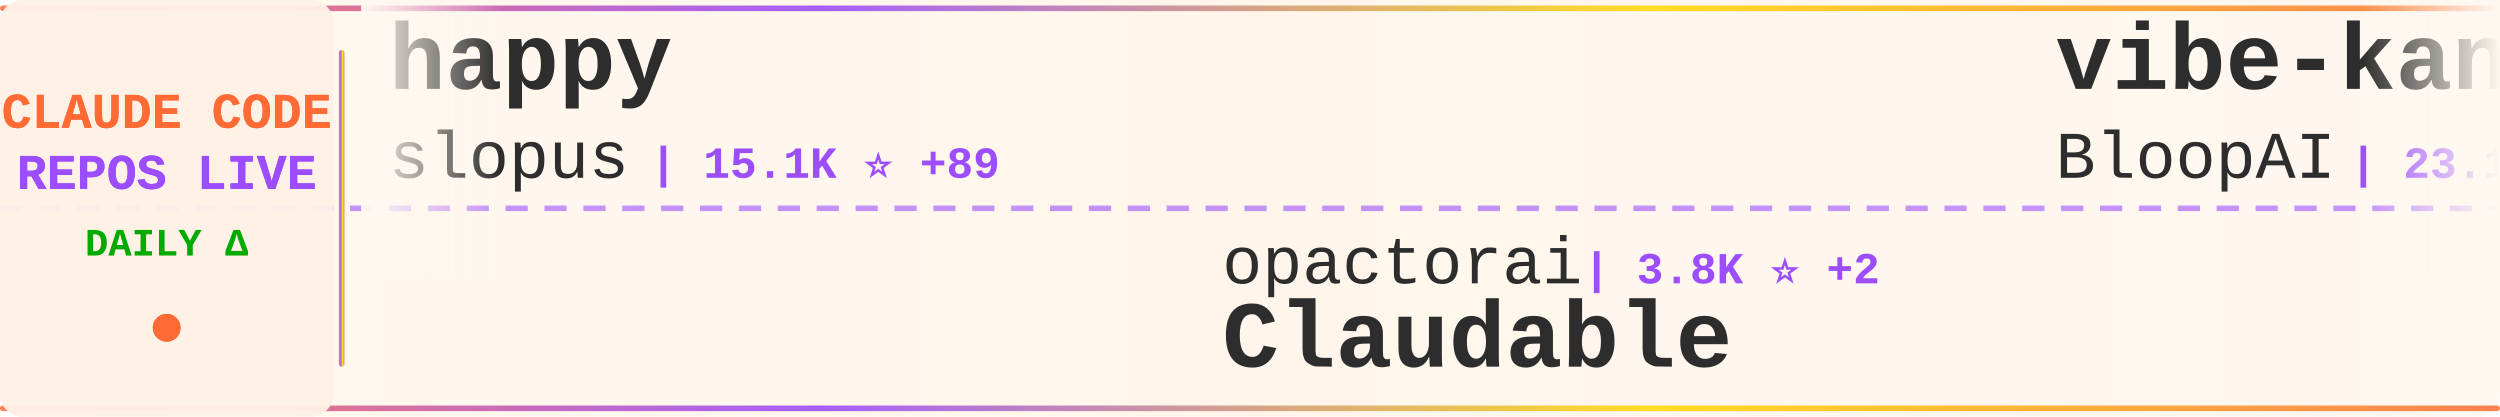
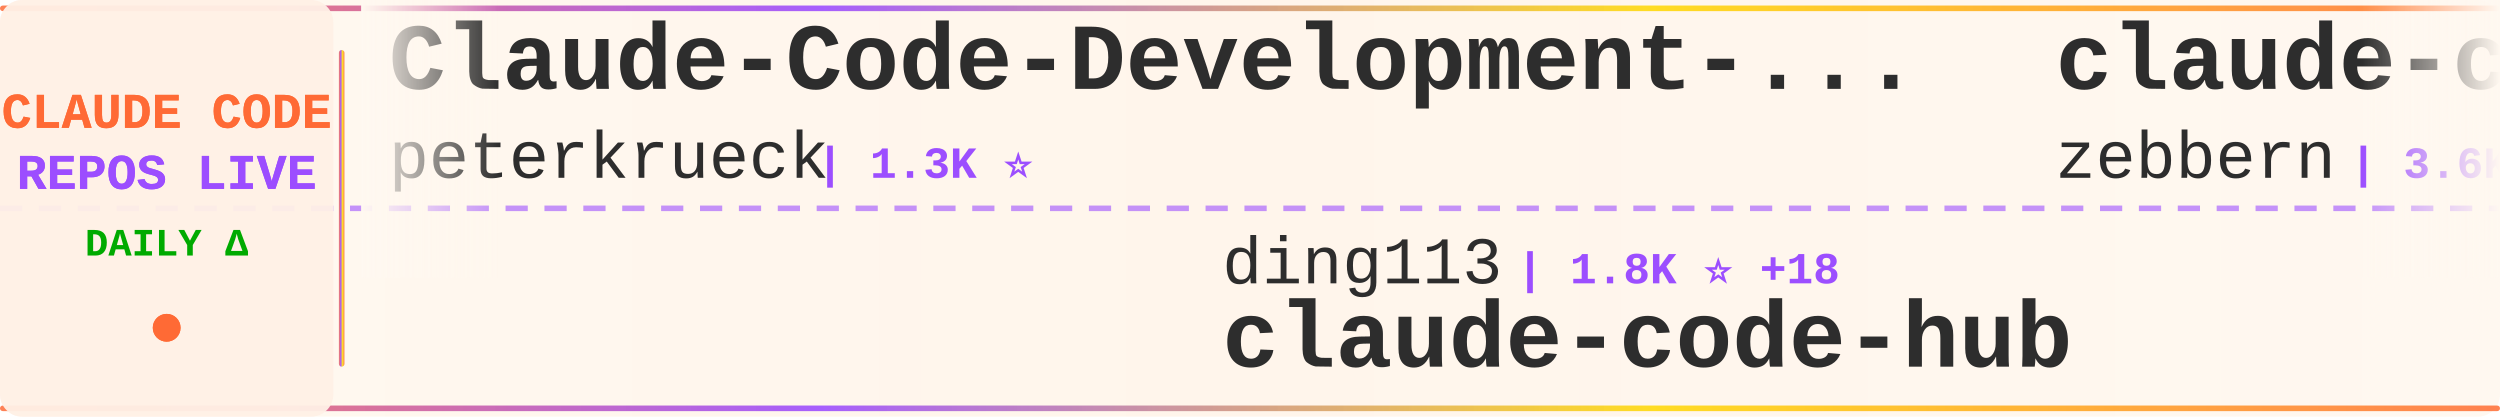
<svg xmlns="http://www.w3.org/2000/svg" width="900" height="150">
  <defs>
    <linearGradient id="tickerBg" x1="0%" y1="0%" x2="100%" y2="0%">
      <stop offset="0%" style="stop-color:#fff8f0;stop-opacity:0.98" />
      <stop offset="50%" style="stop-color:#fff5eb;stop-opacity:1" />
      <stop offset="100%" style="stop-color:#fff8f0;stop-opacity:0.98" />
    </linearGradient>
    <linearGradient id="borderGrad" x1="0%" y1="0%" x2="100%" y2="0%">
      <stop offset="0%" style="stop-color:#FF6B35;stop-opacity:0.85">
        <animate attributeName="stop-opacity" values="0.85;1;0.85" dur="2s" repeatCount="indefinite" />
      </stop>
      <stop offset="33%" style="stop-color:#9C4EFF;stop-opacity:0.9">
        <animate attributeName="stop-opacity" values="0.9;1;0.9" dur="2.2s" repeatCount="indefinite" />
      </stop>
      <stop offset="66%" style="stop-color:#FFD700;stop-opacity:0.85">
        <animate attributeName="stop-opacity" values="0.85;1;0.85" dur="1.8s" repeatCount="indefinite" />
      </stop>
      <stop offset="100%" style="stop-color:#FF6B35;stop-opacity:0.85">
        <animate attributeName="stop-opacity" values="0.85;1;0.85" dur="2s" repeatCount="indefinite" />
      </stop>
    </linearGradient>
    <filter id="textGlow">
      <feGaussianBlur stdDeviation="0.15" result="coloredBlur" />
      <feMerge>
        <feMergeNode in="coloredBlur" />
        <feMergeNode in="SourceGraphic" />
      </feMerge>
    </filter>
    <filter id="metricGlow">
      <feGaussianBlur stdDeviation="0.2" result="coloredBlur" />
      <feMerge>
        <feMergeNode in="coloredBlur" />
        <feMergeNode in="SourceGraphic" />
      </feMerge>
    </filter>
    <linearGradient id="leftFade" x1="0%" y1="0%" x2="100%" y2="0%">
      <stop offset="0%" style="stop-color:#fff8f0;stop-opacity:1" />
      <stop offset="100%" style="stop-color:#fff8f0;stop-opacity:0" />
    </linearGradient>
    <linearGradient id="rightFade" x1="0%" y1="0%" x2="100%" y2="0%">
      <stop offset="0%" style="stop-color:#fff8f0;stop-opacity:0" />
      <stop offset="100%" style="stop-color:#fff8f0;stop-opacity:1" />
    </linearGradient>
  </defs>
  <rect width="900" height="150" fill="url(#tickerBg)" rx="8" />
  <rect x="0" y="2" width="900" height="2" fill="url(#borderGrad)" rx="1" />
  <rect x="0" y="146" width="900" height="2" fill="url(#borderGrad)" rx="1" />
  <line x1="0" y1="75" x2="900" y2="75" stroke="#9C4EFF" stroke-width="2" stroke-dasharray="8 6" opacity="0.6" />
  <rect x="0" y="0" width="120" height="150" fill="#fff0e6" opacity="0.95" rx="8" />
  <text x="60" y="46" font-family="'Courier New', monospace" font-size="18" font-weight="bold" fill="#FF6B35" text-anchor="middle" filter="url(#textGlow)">
    CLAUDE CODE
  </text>
  <text x="60" y="68" font-family="'Courier New', monospace" font-size="18" font-weight="bold" fill="#9C4EFF" text-anchor="middle" filter="url(#textGlow)">
    REPOS LIVE
  </text>
  <text x="60" y="92" font-family="'Courier New', monospace" font-size="14" font-weight="bold" fill="#00aa00" text-anchor="middle">
    DAILY Δ
  </text>
  <circle cx="60" cy="118" r="5" fill="#FF6B35" filter="url(#metricGlow)">
    <animate attributeName="r" values="4;6;4" dur="1.5s" repeatCount="indefinite" />
    <animate attributeName="opacity" values="0.6;1;0.6" dur="1.5s" repeatCount="indefinite" />
  </circle>
  <rect x="122" y="18" width="2" height="114" fill="url(#borderGrad)" rx="1" />
  <clipPath id="tickerClip">
    <rect x="130" y="0" width="770" height="150" />
  </clipPath>
  <g clip-path="url(#tickerClip)">
    <g id="tickerItems">
      <animateTransform attributeName="transform" attributeType="XML" type="translate" from="0 0" to="-3000 0" dur="54s" repeatCount="indefinite" />
      <g transform="translate(0, 0)">
-         <text x="140" y="32" font-family="'Courier New', monospace" font-size="34" font-weight="bold" fill="#2d2d2d">happy</text>
-         <text x="140" y="64" font-family="'Courier New', monospace" font-size="24" font-weight="normal" fill="#2d2d2d" opacity="1.0">slopus</text>
-         <text x="234" y="64" font-family="'Courier New', monospace" font-size="16" font-weight="bold" fill="#9C4EFF"> | 15.1K ⭐ +89</text>
+         <text x="140" y="32" font-family="'Courier New', monospace" font-size="34" font-weight="bold" fill="#2d2d2d">Claude-Code-Development-...</text>
+         <text x="140" y="64" font-family="'Courier New', monospace" font-size="24" font-weight="normal" fill="#2d2d2d" opacity="1.0">peterkrueck</text>
+         <text x="294" y="64" font-family="'Courier New', monospace" font-size="16" font-weight="bold" fill="#9C4EFF"> | 1.3K ⭐</text>
      </g>
      <g transform="translate(300, 0)">
-         <text x="140" y="102" font-family="'Courier New', monospace" font-size="24" font-weight="normal" fill="#2d2d2d" opacity="1.0">opactorai</text>
-         <text x="270" y="102" font-family="'Courier New', monospace" font-size="16" font-weight="bold" fill="#9C4EFF"> | 3.8K ⭐ +2</text>
-         <text x="140" y="132" font-family="'Courier New', monospace" font-size="34" font-weight="bold" fill="#2d2d2d">Claudable</text>
+         <text x="140" y="102" font-family="'Courier New', monospace" font-size="24" font-weight="normal" fill="#2d2d2d" opacity="1.0">ding113</text>
+         <text x="246" y="102" font-family="'Courier New', monospace" font-size="16" font-weight="bold" fill="#9C4EFF"> | 1.8K ⭐ +18</text>
+         <text x="140" y="132" font-family="'Courier New', monospace" font-size="34" font-weight="bold" fill="#2d2d2d">claude-code-hub</text>
      </g>
      <g transform="translate(600, 0)">
-         <text x="140" y="32" font-family="'Courier New', monospace" font-size="34" font-weight="bold" fill="#2d2d2d">vibe-kanban</text>
-         <text x="140" y="64" font-family="'Courier New', monospace" font-size="24" font-weight="normal" fill="#2d2d2d" opacity="1.0">BloopAI</text>
-         <text x="246" y="64" font-family="'Courier New', monospace" font-size="16" font-weight="bold" fill="#9C4EFF"> | 23.1K ⭐ +55</text>
+         <text x="140" y="32" font-family="'Courier New', monospace" font-size="34" font-weight="bold" fill="#2d2d2d">claude-code-guide</text>
+         <text x="140" y="64" font-family="'Courier New', monospace" font-size="24" font-weight="normal" fill="#2d2d2d" opacity="1.0">zebbern</text>
+         <text x="246" y="64" font-family="'Courier New', monospace" font-size="16" font-weight="bold" fill="#9C4EFF"> | 3.6K ⭐ +7</text>
      </g>
      <g transform="translate(900, 0)">
-         <text x="140" y="102" font-family="'Courier New', monospace" font-size="24" font-weight="normal" fill="#2d2d2d" opacity="1.0">rizethereum</text>
-         <text x="294" y="102" font-family="'Courier New', monospace" font-size="16" font-weight="bold" fill="#9C4EFF"> | 1.8K ⭐</text>
-         <text x="140" y="132" font-family="'Courier New', monospace" font-size="34" font-weight="bold" fill="#2d2d2d">claude-code-requirements...</text>
+         <text x="140" y="102" font-family="'Courier New', monospace" font-size="24" font-weight="normal" fill="#2d2d2d" opacity="1.0">sickn33</text>
+         <text x="246" y="102" font-family="'Courier New', monospace" font-size="16" font-weight="bold" fill="#9C4EFF"> | 24.2K ⭐ +308</text>
+         <text x="140" y="132" font-family="'Courier New', monospace" font-size="34" font-weight="bold" fill="#2d2d2d">antigravity-awesome-skil...</text>
      </g>
      <g transform="translate(1200, 0)">
-         <text x="140" y="32" font-family="'Courier New', monospace" font-size="34" font-weight="bold" fill="#2d2d2d">claude-code-proxy</text>
-         <text x="140" y="64" font-family="'Courier New', monospace" font-size="24" font-weight="normal" fill="#2d2d2d" opacity="1.0">1rgs</text>
-         <text x="210" y="64" font-family="'Courier New', monospace" font-size="16" font-weight="bold" fill="#9C4EFF"> | 3.2K ⭐ +10</text>
+         <text x="140" y="32" font-family="'Courier New', monospace" font-size="34" font-weight="bold" fill="#2d2d2d">claude-code-config</text>
+         <text x="140" y="64" font-family="'Courier New', monospace" font-size="24" font-weight="normal" fill="#2d2d2d" opacity="1.0">jarrodwatts</text>
+         <text x="294" y="64" font-family="'Courier New', monospace" font-size="16" font-weight="bold" fill="#9C4EFF"> | 979 ⭐ +2</text>
      </g>
      <g transform="translate(1500, 0)">
-         <text x="140" y="102" font-family="'Courier New', monospace" font-size="24" font-weight="normal" fill="#2d2d2d" opacity="1.0">anthropics</text>
-         <text x="282" y="102" font-family="'Courier New', monospace" font-size="16" font-weight="bold" fill="#9C4EFF"> | 5.4K ⭐ +26</text>
-         <text x="140" y="132" font-family="'Courier New', monospace" font-size="34" font-weight="bold" fill="#2d2d2d">claude-agent-sdk-python</text>
+         <text x="140" y="102" font-family="'Courier New', monospace" font-size="24" font-weight="normal" fill="#2d2d2d" opacity="1.0">Yuyz0112</text>
+         <text x="258" y="102" font-family="'Courier New', monospace" font-size="16" font-weight="bold" fill="#9C4EFF"> | 2.2K ⭐ +3</text>
+         <text x="140" y="132" font-family="'Courier New', monospace" font-size="34" font-weight="bold" fill="#2d2d2d">claude-code-reverse</text>
      </g>
      <g transform="translate(1800, 0)">
-         <text x="140" y="32" font-family="'Courier New', monospace" font-size="34" font-weight="bold" fill="#2d2d2d">free-claude-code</text>
-         <text x="140" y="64" font-family="'Courier New', monospace" font-size="24" font-weight="normal" fill="#2d2d2d" opacity="1.0">Alishahryar1</text>
-         <text x="306" y="64" font-family="'Courier New', monospace" font-size="16" font-weight="bold" fill="#9C4EFF"> | 932 ⭐ +12</text>
+         <text x="140" y="32" font-family="'Courier New', monospace" font-size="34" font-weight="bold" fill="#2d2d2d">claude-code-spec-workflo...</text>
+         <text x="140" y="64" font-family="'Courier New', monospace" font-size="24" font-weight="normal" fill="#2d2d2d" opacity="1.0">Pimzino</text>
+         <text x="246" y="64" font-family="'Courier New', monospace" font-size="16" font-weight="bold" fill="#9C4EFF"> | 3.5K ⭐ +3</text>
      </g>
      <g transform="translate(2100, 0)">
-         <text x="140" y="102" font-family="'Courier New', monospace" font-size="24" font-weight="normal" fill="#2d2d2d" opacity="1.0">jarrodwatts</text>
-         <text x="294" y="102" font-family="'Courier New', monospace" font-size="16" font-weight="bold" fill="#9C4EFF"> | 978 ⭐ +1</text>
-         <text x="140" y="132" font-family="'Courier New', monospace" font-size="34" font-weight="bold" fill="#2d2d2d">claude-code-config</text>
+         <text x="140" y="102" font-family="'Courier New', monospace" font-size="24" font-weight="normal" fill="#2d2d2d" opacity="1.0">farion1231</text>
+         <text x="282" y="102" font-family="'Courier New', monospace" font-size="16" font-weight="bold" fill="#9C4EFF"> | 28.0K ⭐ +343</text>
+         <text x="140" y="132" font-family="'Courier New', monospace" font-size="34" font-weight="bold" fill="#2d2d2d">cc-switch</text>
      </g>
      <g transform="translate(2400, 0)">
-         <text x="140" y="32" font-family="'Courier New', monospace" font-size="34" font-weight="bold" fill="#2d2d2d">openskills</text>
-         <text x="140" y="64" font-family="'Courier New', monospace" font-size="24" font-weight="normal" fill="#2d2d2d" opacity="1.0">numman-ali</text>
-         <text x="282" y="64" font-family="'Courier New', monospace" font-size="16" font-weight="bold" fill="#9C4EFF"> | 9.0K ⭐ +15</text>
+         <text x="140" y="32" font-family="'Courier New', monospace" font-size="34" font-weight="bold" fill="#2d2d2d">claude-plugins-official</text>
+         <text x="140" y="64" font-family="'Courier New', monospace" font-size="24" font-weight="normal" fill="#2d2d2d" opacity="1.0">anthropics</text>
+         <text x="282" y="64" font-family="'Courier New', monospace" font-size="16" font-weight="bold" fill="#9C4EFF"> | 11.0K ⭐ +422</text>
      </g>
      <g transform="translate(2700, 0)">
-         <text x="140" y="102" font-family="'Courier New', monospace" font-size="24" font-weight="normal" fill="#2d2d2d" opacity="1.0">catlog22</text>
-         <text x="258" y="102" font-family="'Courier New', monospace" font-size="16" font-weight="bold" fill="#9C4EFF"> | 1.5K ⭐ +4</text>
-         <text x="140" y="132" font-family="'Courier New', monospace" font-size="34" font-weight="bold" fill="#2d2d2d">Claude-Code-Workflow</text>
+         <text x="140" y="102" font-family="'Courier New', monospace" font-size="24" font-weight="normal" fill="#2d2d2d" opacity="1.0">JessyTsui</text>
+         <text x="270" y="102" font-family="'Courier New', monospace" font-size="16" font-weight="bold" fill="#9C4EFF"> | 1.2K ⭐ +2</text>
+         <text x="140" y="132" font-family="'Courier New', monospace" font-size="34" font-weight="bold" fill="#2d2d2d">Claude-Code-Remote</text>
      </g>
      <g transform="translate(3000, 0)">
-         <text x="140" y="32" font-family="'Courier New', monospace" font-size="34" font-weight="bold" fill="#2d2d2d">happy</text>
-         <text x="140" y="64" font-family="'Courier New', monospace" font-size="24" font-weight="normal" fill="#2d2d2d" opacity="1.0">slopus</text>
-         <text x="234" y="64" font-family="'Courier New', monospace" font-size="16" font-weight="bold" fill="#9C4EFF"> | 15.1K ⭐ +89</text>
+         <text x="140" y="32" font-family="'Courier New', monospace" font-size="34" font-weight="bold" fill="#2d2d2d">Claude-Code-Development-...</text>
+         <text x="140" y="64" font-family="'Courier New', monospace" font-size="24" font-weight="normal" fill="#2d2d2d" opacity="1.0">peterkrueck</text>
+         <text x="294" y="64" font-family="'Courier New', monospace" font-size="16" font-weight="bold" fill="#9C4EFF"> | 1.3K ⭐</text>
      </g>
      <g transform="translate(3300, 0)">
-         <text x="140" y="102" font-family="'Courier New', monospace" font-size="24" font-weight="normal" fill="#2d2d2d" opacity="1.0">opactorai</text>
-         <text x="270" y="102" font-family="'Courier New', monospace" font-size="16" font-weight="bold" fill="#9C4EFF"> | 3.8K ⭐ +2</text>
-         <text x="140" y="132" font-family="'Courier New', monospace" font-size="34" font-weight="bold" fill="#2d2d2d">Claudable</text>
+         <text x="140" y="102" font-family="'Courier New', monospace" font-size="24" font-weight="normal" fill="#2d2d2d" opacity="1.0">ding113</text>
+         <text x="246" y="102" font-family="'Courier New', monospace" font-size="16" font-weight="bold" fill="#9C4EFF"> | 1.8K ⭐ +18</text>
+         <text x="140" y="132" font-family="'Courier New', monospace" font-size="34" font-weight="bold" fill="#2d2d2d">claude-code-hub</text>
      </g>
      <g transform="translate(3600, 0)">
-         <text x="140" y="32" font-family="'Courier New', monospace" font-size="34" font-weight="bold" fill="#2d2d2d">vibe-kanban</text>
-         <text x="140" y="64" font-family="'Courier New', monospace" font-size="24" font-weight="normal" fill="#2d2d2d" opacity="1.0">BloopAI</text>
-         <text x="246" y="64" font-family="'Courier New', monospace" font-size="16" font-weight="bold" fill="#9C4EFF"> | 23.1K ⭐ +55</text>
+         <text x="140" y="32" font-family="'Courier New', monospace" font-size="34" font-weight="bold" fill="#2d2d2d">claude-code-guide</text>
+         <text x="140" y="64" font-family="'Courier New', monospace" font-size="24" font-weight="normal" fill="#2d2d2d" opacity="1.0">zebbern</text>
+         <text x="246" y="64" font-family="'Courier New', monospace" font-size="16" font-weight="bold" fill="#9C4EFF"> | 3.6K ⭐ +7</text>
      </g>
      <g transform="translate(3900, 0)">
-         <text x="140" y="102" font-family="'Courier New', monospace" font-size="24" font-weight="normal" fill="#2d2d2d" opacity="1.0">rizethereum</text>
-         <text x="294" y="102" font-family="'Courier New', monospace" font-size="16" font-weight="bold" fill="#9C4EFF"> | 1.8K ⭐</text>
-         <text x="140" y="132" font-family="'Courier New', monospace" font-size="34" font-weight="bold" fill="#2d2d2d">claude-code-requirements...</text>
+         <text x="140" y="102" font-family="'Courier New', monospace" font-size="24" font-weight="normal" fill="#2d2d2d" opacity="1.0">sickn33</text>
+         <text x="246" y="102" font-family="'Courier New', monospace" font-size="16" font-weight="bold" fill="#9C4EFF"> | 24.2K ⭐ +308</text>
+         <text x="140" y="132" font-family="'Courier New', monospace" font-size="34" font-weight="bold" fill="#2d2d2d">antigravity-awesome-skil...</text>
      </g>
    </g>
  </g>
  <rect x="130" y="0" width="50" height="100" fill="url(#leftFade)" />
  <rect x="850" y="0" width="50" height="100" fill="url(#rightFade)" />
</svg>
